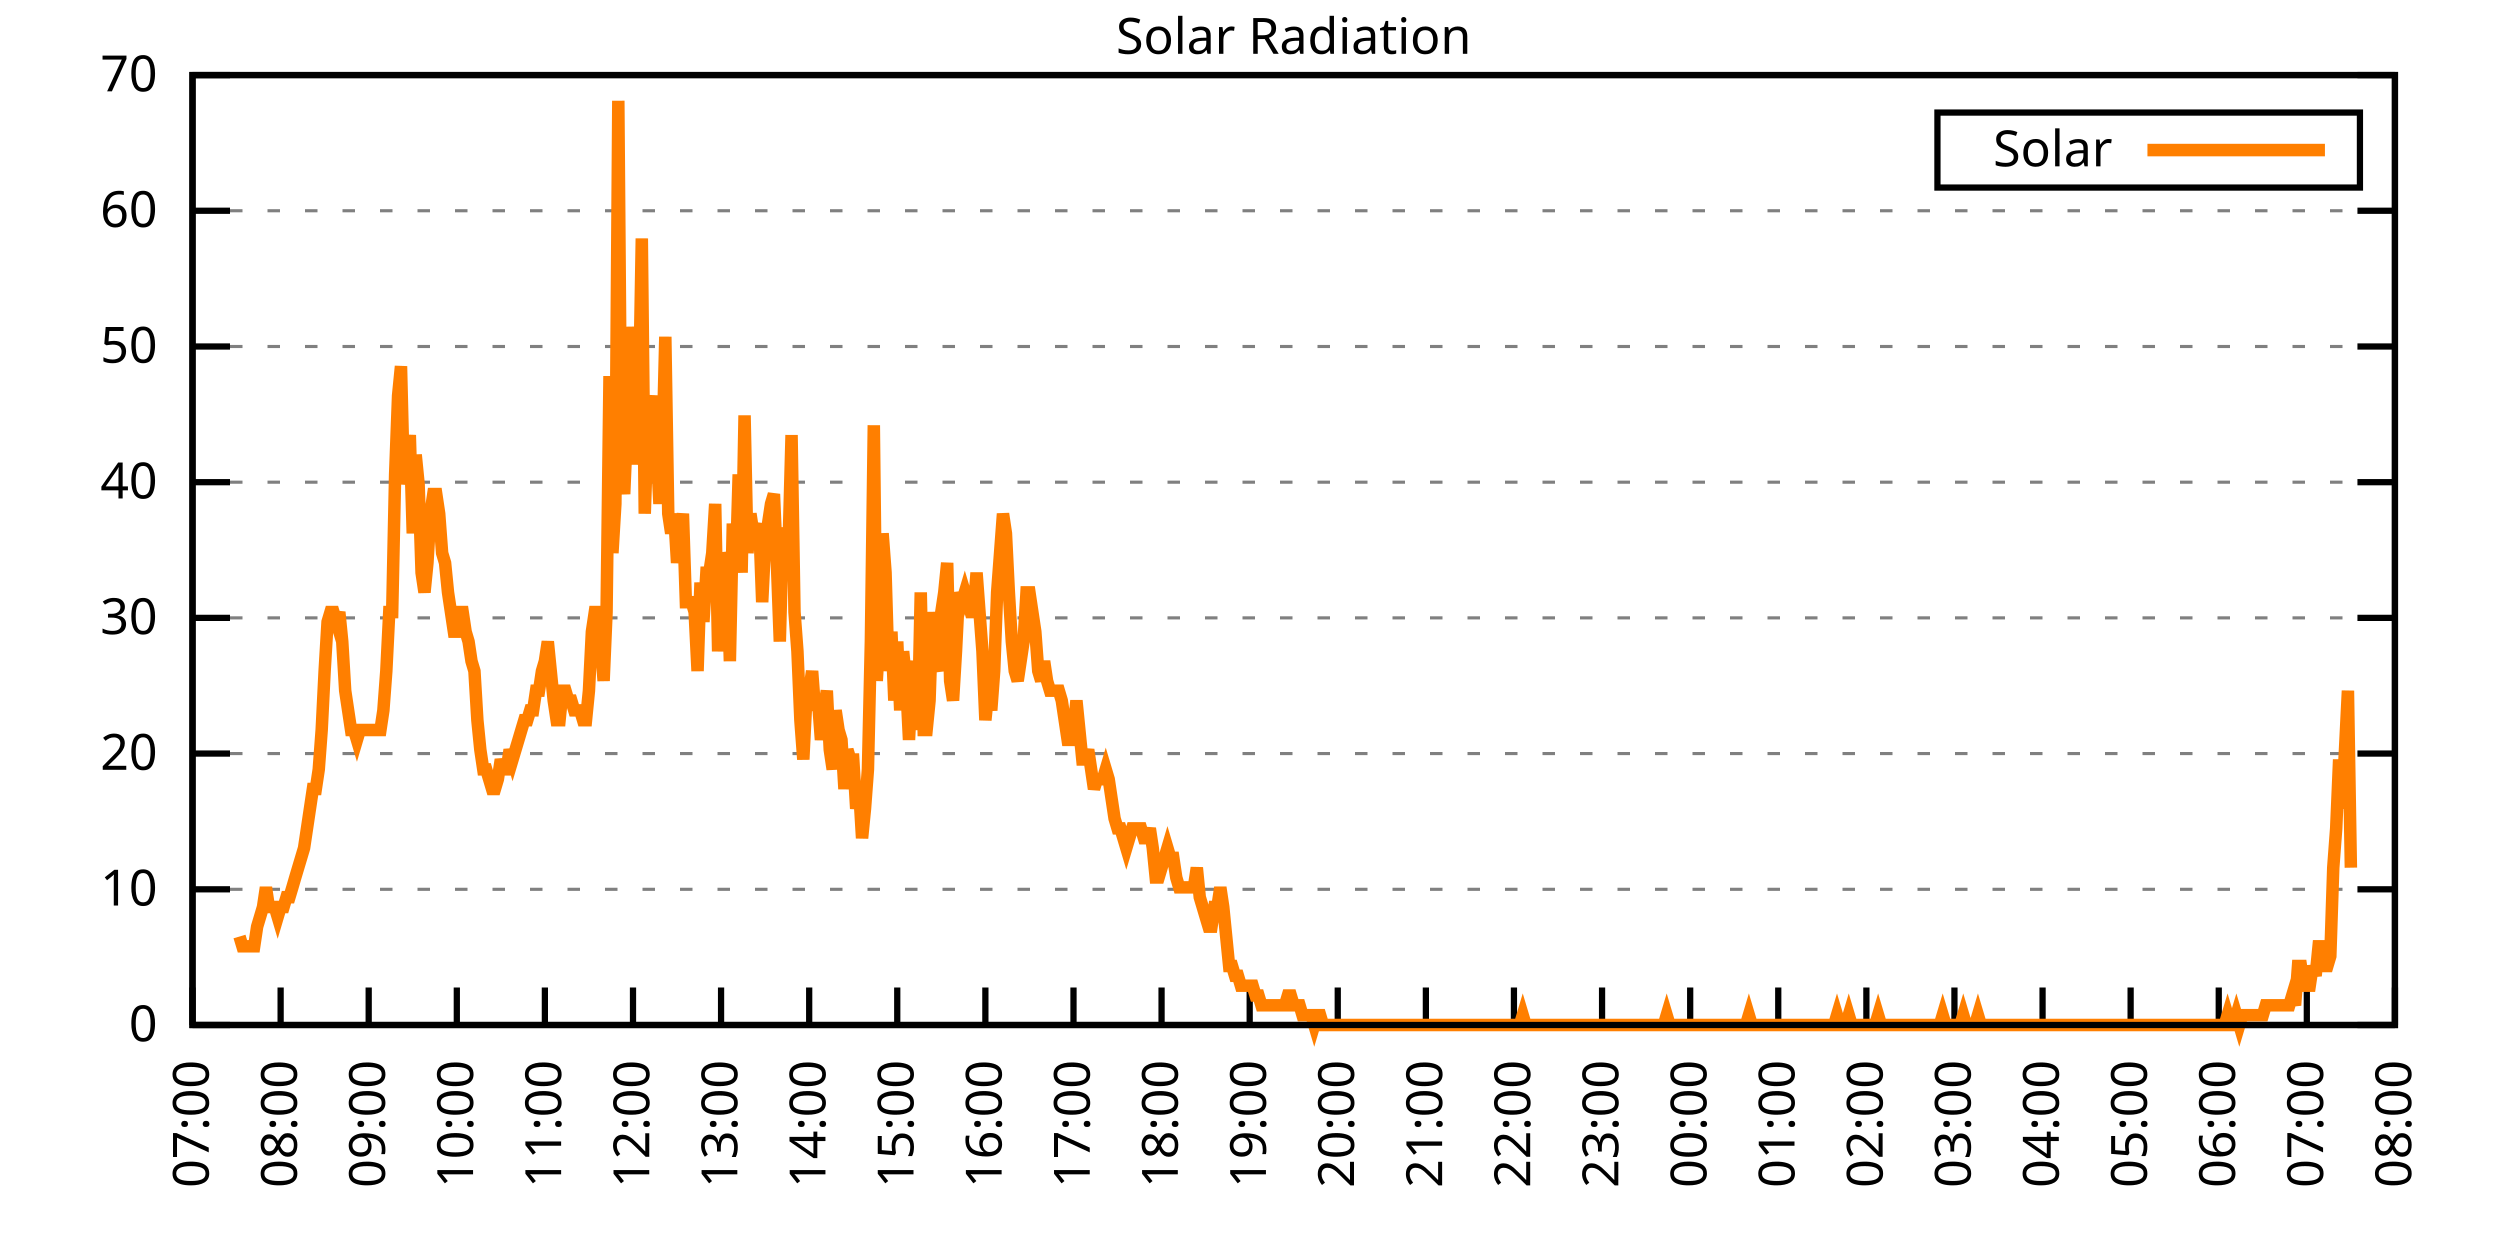
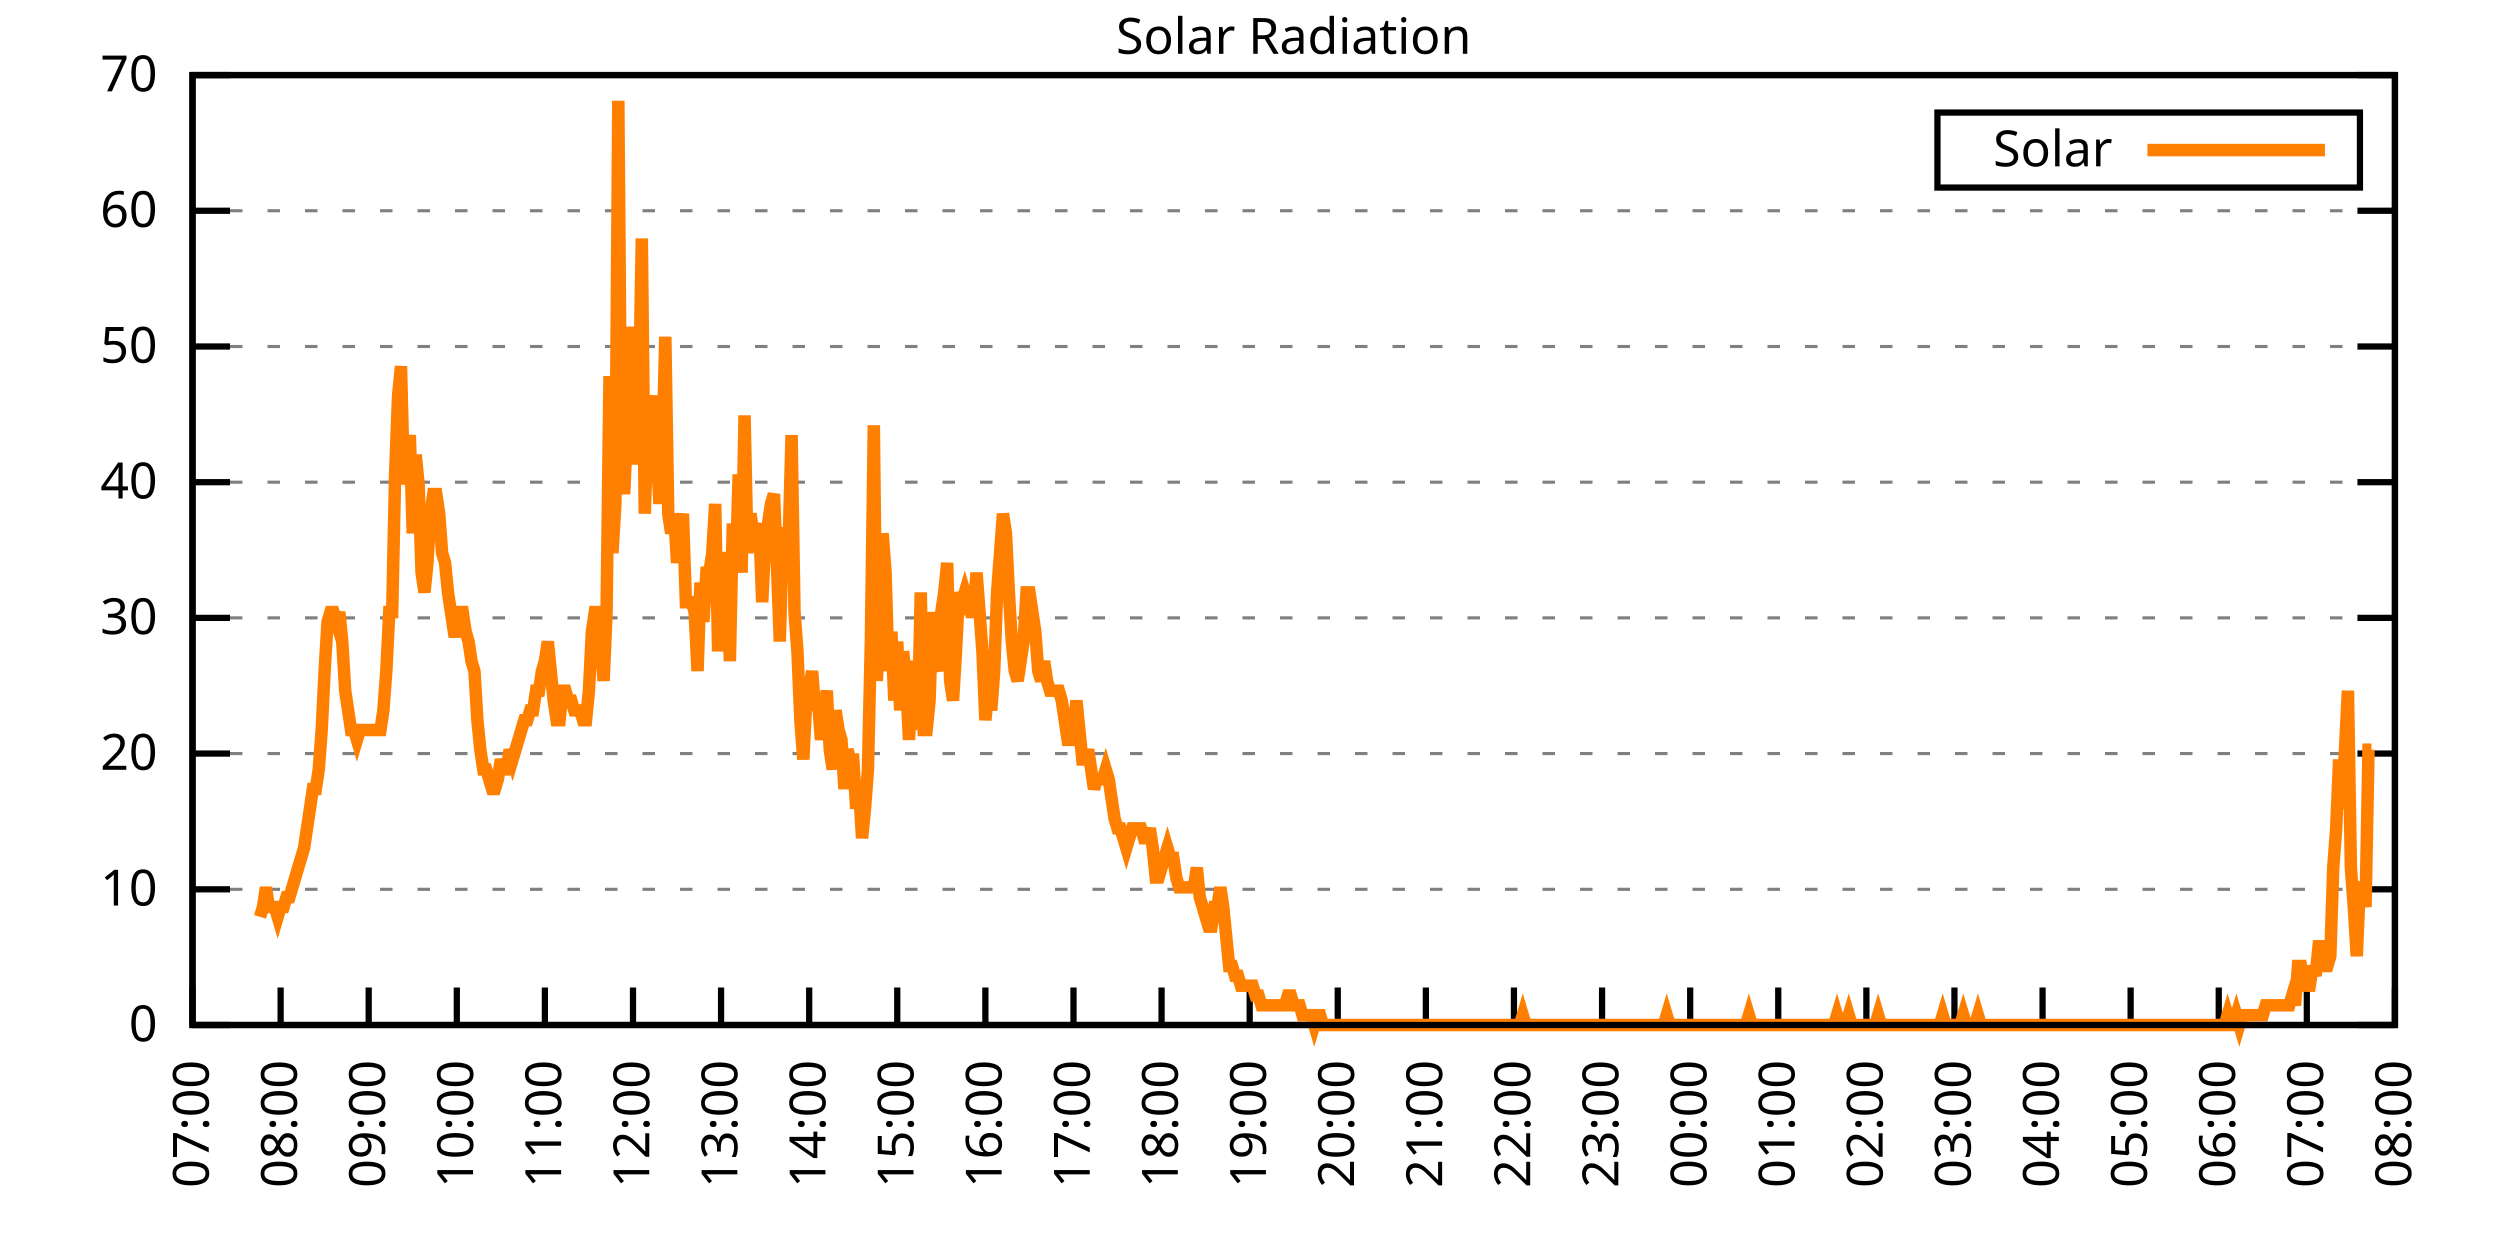
<svg xmlns="http://www.w3.org/2000/svg" xmlns:xlink="http://www.w3.org/1999/xlink" width="400" height="200" viewBox="0 0 400 200">
  <g id="gnuplot_canvas">
    <rect x="0" y="0" width="400" height="200" fill="none" />
    <defs>
      <circle id="gpDot" r="0.5" stroke-width="0.5" stroke="currentColor" />
      <path id="gpPt0" stroke-width="0.333" stroke="currentColor" d="M-1,0 h2 M0,-1 v2" />
      <path id="gpPt1" stroke-width="0.333" stroke="currentColor" d="M-1,-1 L1,1 M1,-1 L-1,1" />
      <path id="gpPt2" stroke-width="0.333" stroke="currentColor" d="M-1,0 L1,0 M0,-1 L0,1 M-1,-1 L1,1 M-1,1 L1,-1" />
      <rect id="gpPt3" stroke-width="0.333" stroke="currentColor" x="-1" y="-1" width="2" height="2" />
      <rect id="gpPt4" stroke-width="0.333" stroke="currentColor" fill="currentColor" x="-1" y="-1" width="2" height="2" />
      <circle id="gpPt5" stroke-width="0.333" stroke="currentColor" cx="0" cy="0" r="1" />
      <use xlink:href="#gpPt5" id="gpPt6" fill="currentColor" stroke="none" />
      <path id="gpPt7" stroke-width="0.333" stroke="currentColor" d="M0,-1.33 L-1.33,0.67 L1.33,0.67 z" />
      <use xlink:href="#gpPt7" id="gpPt8" fill="currentColor" stroke="none" />
      <use xlink:href="#gpPt7" id="gpPt9" stroke="currentColor" transform="rotate(180)" />
      <use xlink:href="#gpPt9" id="gpPt10" fill="currentColor" stroke="none" />
      <use xlink:href="#gpPt3" id="gpPt11" stroke="currentColor" transform="rotate(45)" />
      <use xlink:href="#gpPt11" id="gpPt12" fill="currentColor" stroke="none" />
      <path id="gpPt13" stroke-width="0.333" stroke="currentColor" d="M0,1.330 L1.265,0.411 L0.782,-1.067 L-0.782,-1.076 L-1.265,0.411 z" />
      <use xlink:href="#gpPt13" id="gpPt14" fill="currentColor" stroke="none" />
      <filter id="textbox" filterUnits="objectBoundingBox" x="0" y="0" height="1" width="1">
        <feFlood flood-color="white" flood-opacity="1" result="bgnd" />
        <feComposite in="SourceGraphic" in2="bgnd" operator="atop" />
      </filter>
      <filter id="greybox" filterUnits="objectBoundingBox" x="0" y="0" height="1" width="1">
        <feFlood flood-color="lightgrey" flood-opacity="1" result="grey" />
        <feComposite in="SourceGraphic" in2="grey" operator="atop" />
      </filter>
    </defs>
    <g fill="none" color="white" stroke="currentColor" stroke-width="1.00" stroke-linecap="butt" stroke-linejoin="miter">
</g>
    <g fill="none" color="black" stroke="currentColor" stroke-width="1.00" stroke-linecap="butt" stroke-linejoin="miter">
      <g stroke="none" shape-rendering="crispEdges">
        <polygon fill="rgb(255, 255, 255)" points="30.80,164.00 383.18,164.00 383.18,12.02 30.80,12.02 " />
      </g>
    </g>
    <g fill="none" color="black" stroke="currentColor" stroke-width="1.00" stroke-linecap="butt" stroke-linejoin="miter">
</g>
    <g fill="none" color="black" stroke="black" stroke-width="0.50" stroke-linecap="butt" stroke-linejoin="miter">
</g>
    <g fill="none" color="gray" stroke="currentColor" stroke-width="0.50" stroke-linecap="butt" stroke-linejoin="miter">
      <path stroke="gray" stroke-dasharray="2,4" class="gridline" d="M30.80,164.00 L383.19,164.00  " />
    </g>
    <g fill="none" color="gray" stroke="gray" stroke-width="1.00" stroke-linecap="butt" stroke-linejoin="miter">
</g>
    <g fill="none" color="black" stroke="currentColor" stroke-width="1.00" stroke-linecap="butt" stroke-linejoin="miter">
      <path stroke="black" d="M30.80,164.00 L36.80,164.00 M383.19,164.00 L377.19,164.00  " />
      <g transform="translate(25.20,166.60)" stroke="none" fill="black" font-family="Sans" font-size="8.00" text-anchor="end">
        <text>
          <tspan font-family="Sans"> 0</tspan>
        </text>
      </g>
    </g>
    <g fill="none" color="black" stroke="currentColor" stroke-width="1.00" stroke-linecap="butt" stroke-linejoin="miter">
</g>
    <g fill="none" color="black" stroke="black" stroke-width="0.50" stroke-linecap="butt" stroke-linejoin="miter">
</g>
    <g fill="none" color="gray" stroke="currentColor" stroke-width="0.50" stroke-linecap="butt" stroke-linejoin="miter">
      <path stroke="gray" stroke-dasharray="2,4" class="gridline" d="M30.80,142.29 L383.19,142.29  " />
    </g>
    <g fill="none" color="gray" stroke="gray" stroke-width="1.00" stroke-linecap="butt" stroke-linejoin="miter">
</g>
    <g fill="none" color="black" stroke="currentColor" stroke-width="1.00" stroke-linecap="butt" stroke-linejoin="miter">
      <path stroke="black" d="M30.80,142.29 L36.80,142.29 M383.19,142.29 L377.19,142.29  " />
      <g transform="translate(25.20,144.89)" stroke="none" fill="black" font-family="Sans" font-size="8.00" text-anchor="end">
        <text>
          <tspan font-family="Sans"> 10</tspan>
        </text>
      </g>
    </g>
    <g fill="none" color="black" stroke="currentColor" stroke-width="1.00" stroke-linecap="butt" stroke-linejoin="miter">
</g>
    <g fill="none" color="black" stroke="black" stroke-width="0.50" stroke-linecap="butt" stroke-linejoin="miter">
</g>
    <g fill="none" color="gray" stroke="currentColor" stroke-width="0.50" stroke-linecap="butt" stroke-linejoin="miter">
      <path stroke="gray" stroke-dasharray="2,4" class="gridline" d="M30.80,120.57 L383.19,120.57  " />
    </g>
    <g fill="none" color="gray" stroke="gray" stroke-width="1.00" stroke-linecap="butt" stroke-linejoin="miter">
</g>
    <g fill="none" color="black" stroke="currentColor" stroke-width="1.00" stroke-linecap="butt" stroke-linejoin="miter">
      <path stroke="black" d="M30.80,120.57 L36.80,120.57 M383.19,120.57 L377.19,120.57  " />
      <g transform="translate(25.20,123.17)" stroke="none" fill="black" font-family="Sans" font-size="8.00" text-anchor="end">
        <text>
          <tspan font-family="Sans"> 20</tspan>
        </text>
      </g>
    </g>
    <g fill="none" color="black" stroke="currentColor" stroke-width="1.00" stroke-linecap="butt" stroke-linejoin="miter">
</g>
    <g fill="none" color="black" stroke="black" stroke-width="0.50" stroke-linecap="butt" stroke-linejoin="miter">
</g>
    <g fill="none" color="gray" stroke="currentColor" stroke-width="0.50" stroke-linecap="butt" stroke-linejoin="miter">
      <path stroke="gray" stroke-dasharray="2,4" class="gridline" d="M30.80,98.86 L383.19,98.86  " />
    </g>
    <g fill="none" color="gray" stroke="gray" stroke-width="1.00" stroke-linecap="butt" stroke-linejoin="miter">
</g>
    <g fill="none" color="black" stroke="currentColor" stroke-width="1.00" stroke-linecap="butt" stroke-linejoin="miter">
      <path stroke="black" d="M30.80,98.86 L36.80,98.86 M383.19,98.86 L377.19,98.86  " />
      <g transform="translate(25.20,101.46)" stroke="none" fill="black" font-family="Sans" font-size="8.00" text-anchor="end">
        <text>
          <tspan font-family="Sans"> 30</tspan>
        </text>
      </g>
    </g>
    <g fill="none" color="black" stroke="currentColor" stroke-width="1.00" stroke-linecap="butt" stroke-linejoin="miter">
</g>
    <g fill="none" color="black" stroke="black" stroke-width="0.50" stroke-linecap="butt" stroke-linejoin="miter">
</g>
    <g fill="none" color="gray" stroke="currentColor" stroke-width="0.50" stroke-linecap="butt" stroke-linejoin="miter">
      <path stroke="gray" stroke-dasharray="2,4" class="gridline" d="M30.80,77.15 L383.19,77.15  " />
    </g>
    <g fill="none" color="gray" stroke="gray" stroke-width="1.00" stroke-linecap="butt" stroke-linejoin="miter">
</g>
    <g fill="none" color="black" stroke="currentColor" stroke-width="1.00" stroke-linecap="butt" stroke-linejoin="miter">
      <path stroke="black" d="M30.80,77.15 L36.80,77.15 M383.19,77.15 L377.19,77.15  " />
      <g transform="translate(25.20,79.75)" stroke="none" fill="black" font-family="Sans" font-size="8.00" text-anchor="end">
        <text>
          <tspan font-family="Sans"> 40</tspan>
        </text>
      </g>
    </g>
    <g fill="none" color="black" stroke="currentColor" stroke-width="1.00" stroke-linecap="butt" stroke-linejoin="miter">
</g>
    <g fill="none" color="black" stroke="black" stroke-width="0.50" stroke-linecap="butt" stroke-linejoin="miter">
</g>
    <g fill="none" color="gray" stroke="currentColor" stroke-width="0.50" stroke-linecap="butt" stroke-linejoin="miter">
      <path stroke="gray" stroke-dasharray="2,4" class="gridline" d="M30.80,55.44 L383.19,55.44  " />
    </g>
    <g fill="none" color="gray" stroke="gray" stroke-width="1.00" stroke-linecap="butt" stroke-linejoin="miter">
</g>
    <g fill="none" color="black" stroke="currentColor" stroke-width="1.00" stroke-linecap="butt" stroke-linejoin="miter">
      <path stroke="black" d="M30.80,55.44 L36.80,55.44 M383.19,55.44 L377.19,55.44  " />
      <g transform="translate(25.20,58.04)" stroke="none" fill="black" font-family="Sans" font-size="8.00" text-anchor="end">
        <text>
          <tspan font-family="Sans"> 50</tspan>
        </text>
      </g>
    </g>
    <g fill="none" color="black" stroke="currentColor" stroke-width="1.00" stroke-linecap="butt" stroke-linejoin="miter">
</g>
    <g fill="none" color="black" stroke="black" stroke-width="0.50" stroke-linecap="butt" stroke-linejoin="miter">
</g>
    <g fill="none" color="gray" stroke="currentColor" stroke-width="0.50" stroke-linecap="butt" stroke-linejoin="miter">
      <path stroke="gray" stroke-dasharray="2,4" class="gridline" d="M30.80,33.72 L383.19,33.72  " />
    </g>
    <g fill="none" color="gray" stroke="gray" stroke-width="1.00" stroke-linecap="butt" stroke-linejoin="miter">
</g>
    <g fill="none" color="black" stroke="currentColor" stroke-width="1.00" stroke-linecap="butt" stroke-linejoin="miter">
      <path stroke="black" d="M30.80,33.72 L36.80,33.72 M383.19,33.72 L377.19,33.72  " />
      <g transform="translate(25.20,36.32)" stroke="none" fill="black" font-family="Sans" font-size="8.00" text-anchor="end">
        <text>
          <tspan font-family="Sans"> 60</tspan>
        </text>
      </g>
    </g>
    <g fill="none" color="black" stroke="currentColor" stroke-width="1.00" stroke-linecap="butt" stroke-linejoin="miter">
</g>
    <g fill="none" color="black" stroke="black" stroke-width="0.50" stroke-linecap="butt" stroke-linejoin="miter">
</g>
    <g fill="none" color="gray" stroke="currentColor" stroke-width="0.50" stroke-linecap="butt" stroke-linejoin="miter">
      <path stroke="gray" stroke-dasharray="2,4" class="gridline" d="M30.80,12.01 L383.19,12.01  " />
    </g>
    <g fill="none" color="gray" stroke="gray" stroke-width="1.00" stroke-linecap="butt" stroke-linejoin="miter">
</g>
    <g fill="none" color="black" stroke="currentColor" stroke-width="1.00" stroke-linecap="butt" stroke-linejoin="miter">
      <path stroke="black" d="M30.80,12.01 L36.80,12.01 M383.19,12.01 L377.19,12.01  " />
      <g transform="translate(25.20,14.61)" stroke="none" fill="black" font-family="Sans" font-size="8.00" text-anchor="end">
        <text>
          <tspan font-family="Sans"> 70</tspan>
        </text>
      </g>
    </g>
    <g fill="none" color="black" stroke="currentColor" stroke-width="1.00" stroke-linecap="butt" stroke-linejoin="miter">
      <path stroke="black" d="M30.80,164.00 L30.80,158.00  " />
      <g transform="translate(33.40,169.60) rotate(270.00)" stroke="none" fill="black" font-family="Sans" font-size="8.00" text-anchor="end">
        <text>
          <tspan font-family="Sans">07:00</tspan>
        </text>
      </g>
    </g>
    <g fill="none" color="black" stroke="currentColor" stroke-width="1.00" stroke-linecap="butt" stroke-linejoin="miter">
      <path stroke="black" d="M44.90,164.00 L44.90,158.00  " />
      <g transform="translate(47.50,169.60) rotate(270.00)" stroke="none" fill="black" font-family="Sans" font-size="8.00" text-anchor="end">
        <text>
          <tspan font-family="Sans">08:00</tspan>
        </text>
      </g>
    </g>
    <g fill="none" color="black" stroke="currentColor" stroke-width="1.00" stroke-linecap="butt" stroke-linejoin="miter">
      <path stroke="black" d="M58.99,164.00 L58.99,158.00  " />
      <g transform="translate(61.59,169.60) rotate(270.00)" stroke="none" fill="black" font-family="Sans" font-size="8.00" text-anchor="end">
        <text>
          <tspan font-family="Sans">09:00</tspan>
        </text>
      </g>
    </g>
    <g fill="none" color="black" stroke="currentColor" stroke-width="1.00" stroke-linecap="butt" stroke-linejoin="miter">
      <path stroke="black" d="M73.09,164.00 L73.09,158.00  " />
      <g transform="translate(75.69,169.60) rotate(270.00)" stroke="none" fill="black" font-family="Sans" font-size="8.00" text-anchor="end">
        <text>
          <tspan font-family="Sans">10:00</tspan>
        </text>
      </g>
    </g>
    <g fill="none" color="black" stroke="currentColor" stroke-width="1.00" stroke-linecap="butt" stroke-linejoin="miter">
      <path stroke="black" d="M87.18,164.00 L87.18,158.00  " />
      <g transform="translate(89.78,169.60) rotate(270.00)" stroke="none" fill="black" font-family="Sans" font-size="8.00" text-anchor="end">
        <text>
          <tspan font-family="Sans">11:00</tspan>
        </text>
      </g>
    </g>
    <g fill="none" color="black" stroke="currentColor" stroke-width="1.00" stroke-linecap="butt" stroke-linejoin="miter">
      <path stroke="black" d="M101.28,164.00 L101.28,158.00  " />
      <g transform="translate(103.88,169.60) rotate(270.00)" stroke="none" fill="black" font-family="Sans" font-size="8.00" text-anchor="end">
        <text>
          <tspan font-family="Sans">12:00</tspan>
        </text>
      </g>
    </g>
    <g fill="none" color="black" stroke="currentColor" stroke-width="1.00" stroke-linecap="butt" stroke-linejoin="miter">
      <path stroke="black" d="M115.37,164.00 L115.37,158.00  " />
      <g transform="translate(117.97,169.60) rotate(270.00)" stroke="none" fill="black" font-family="Sans" font-size="8.00" text-anchor="end">
        <text>
          <tspan font-family="Sans">13:00</tspan>
        </text>
      </g>
    </g>
    <g fill="none" color="black" stroke="currentColor" stroke-width="1.00" stroke-linecap="butt" stroke-linejoin="miter">
      <path stroke="black" d="M129.47,164.00 L129.47,158.00  " />
      <g transform="translate(132.07,169.60) rotate(270.00)" stroke="none" fill="black" font-family="Sans" font-size="8.00" text-anchor="end">
        <text>
          <tspan font-family="Sans">14:00</tspan>
        </text>
      </g>
    </g>
    <g fill="none" color="black" stroke="currentColor" stroke-width="1.00" stroke-linecap="butt" stroke-linejoin="miter">
      <path stroke="black" d="M143.56,164.00 L143.56,158.00  " />
      <g transform="translate(146.16,169.60) rotate(270.00)" stroke="none" fill="black" font-family="Sans" font-size="8.00" text-anchor="end">
        <text>
          <tspan font-family="Sans">15:00</tspan>
        </text>
      </g>
    </g>
    <g fill="none" color="black" stroke="currentColor" stroke-width="1.00" stroke-linecap="butt" stroke-linejoin="miter">
      <path stroke="black" d="M157.66,164.00 L157.66,158.00  " />
      <g transform="translate(160.26,169.60) rotate(270.00)" stroke="none" fill="black" font-family="Sans" font-size="8.00" text-anchor="end">
        <text>
          <tspan font-family="Sans">16:00</tspan>
        </text>
      </g>
    </g>
    <g fill="none" color="black" stroke="currentColor" stroke-width="1.00" stroke-linecap="butt" stroke-linejoin="miter">
      <path stroke="black" d="M171.76,164.00 L171.76,158.00  " />
      <g transform="translate(174.36,169.60) rotate(270.00)" stroke="none" fill="black" font-family="Sans" font-size="8.00" text-anchor="end">
        <text>
          <tspan font-family="Sans">17:00</tspan>
        </text>
      </g>
    </g>
    <g fill="none" color="black" stroke="currentColor" stroke-width="1.00" stroke-linecap="butt" stroke-linejoin="miter">
      <path stroke="black" d="M185.85,164.00 L185.85,158.00  " />
      <g transform="translate(188.45,169.60) rotate(270.00)" stroke="none" fill="black" font-family="Sans" font-size="8.00" text-anchor="end">
        <text>
          <tspan font-family="Sans">18:00</tspan>
        </text>
      </g>
    </g>
    <g fill="none" color="black" stroke="currentColor" stroke-width="1.00" stroke-linecap="butt" stroke-linejoin="miter">
      <path stroke="black" d="M199.95,164.00 L199.95,158.00  " />
      <g transform="translate(202.55,169.60) rotate(270.00)" stroke="none" fill="black" font-family="Sans" font-size="8.00" text-anchor="end">
        <text>
          <tspan font-family="Sans">19:00</tspan>
        </text>
      </g>
    </g>
    <g fill="none" color="black" stroke="currentColor" stroke-width="1.00" stroke-linecap="butt" stroke-linejoin="miter">
      <path stroke="black" d="M214.04,164.00 L214.04,158.00  " />
      <g transform="translate(216.64,169.60) rotate(270.00)" stroke="none" fill="black" font-family="Sans" font-size="8.00" text-anchor="end">
        <text>
          <tspan font-family="Sans">20:00</tspan>
        </text>
      </g>
    </g>
    <g fill="none" color="black" stroke="currentColor" stroke-width="1.00" stroke-linecap="butt" stroke-linejoin="miter">
      <path stroke="black" d="M228.14,164.00 L228.14,158.00  " />
      <g transform="translate(230.74,169.60) rotate(270.00)" stroke="none" fill="black" font-family="Sans" font-size="8.00" text-anchor="end">
        <text>
          <tspan font-family="Sans">21:00</tspan>
        </text>
      </g>
    </g>
    <g fill="none" color="black" stroke="currentColor" stroke-width="1.00" stroke-linecap="butt" stroke-linejoin="miter">
      <path stroke="black" d="M242.23,164.00 L242.23,158.00  " />
      <g transform="translate(244.83,169.60) rotate(270.00)" stroke="none" fill="black" font-family="Sans" font-size="8.00" text-anchor="end">
        <text>
          <tspan font-family="Sans">22:00</tspan>
        </text>
      </g>
    </g>
    <g fill="none" color="black" stroke="currentColor" stroke-width="1.00" stroke-linecap="butt" stroke-linejoin="miter">
      <path stroke="black" d="M256.33,164.00 L256.33,158.00  " />
      <g transform="translate(258.93,169.60) rotate(270.00)" stroke="none" fill="black" font-family="Sans" font-size="8.00" text-anchor="end">
        <text>
          <tspan font-family="Sans">23:00</tspan>
        </text>
      </g>
    </g>
    <g fill="none" color="black" stroke="currentColor" stroke-width="1.00" stroke-linecap="butt" stroke-linejoin="miter">
      <path stroke="black" d="M270.43,164.00 L270.43,158.00  " />
      <g transform="translate(273.03,169.60) rotate(270.00)" stroke="none" fill="black" font-family="Sans" font-size="8.00" text-anchor="end">
        <text>
          <tspan font-family="Sans">00:00</tspan>
        </text>
      </g>
    </g>
    <g fill="none" color="black" stroke="currentColor" stroke-width="1.00" stroke-linecap="butt" stroke-linejoin="miter">
      <path stroke="black" d="M284.52,164.00 L284.52,158.00  " />
      <g transform="translate(287.12,169.60) rotate(270.00)" stroke="none" fill="black" font-family="Sans" font-size="8.00" text-anchor="end">
        <text>
          <tspan font-family="Sans">01:00</tspan>
        </text>
      </g>
    </g>
    <g fill="none" color="black" stroke="currentColor" stroke-width="1.00" stroke-linecap="butt" stroke-linejoin="miter">
      <path stroke="black" d="M298.62,164.00 L298.62,158.00  " />
      <g transform="translate(301.22,169.60) rotate(270.00)" stroke="none" fill="black" font-family="Sans" font-size="8.00" text-anchor="end">
        <text>
          <tspan font-family="Sans">02:00</tspan>
        </text>
      </g>
    </g>
    <g fill="none" color="black" stroke="currentColor" stroke-width="1.00" stroke-linecap="butt" stroke-linejoin="miter">
      <path stroke="black" d="M312.71,164.00 L312.71,158.00  " />
      <g transform="translate(315.31,169.60) rotate(270.00)" stroke="none" fill="black" font-family="Sans" font-size="8.00" text-anchor="end">
        <text>
          <tspan font-family="Sans">03:00</tspan>
        </text>
      </g>
    </g>
    <g fill="none" color="black" stroke="currentColor" stroke-width="1.00" stroke-linecap="butt" stroke-linejoin="miter">
      <path stroke="black" d="M326.81,164.00 L326.81,158.00  " />
      <g transform="translate(329.41,169.60) rotate(270.00)" stroke="none" fill="black" font-family="Sans" font-size="8.00" text-anchor="end">
        <text>
          <tspan font-family="Sans">04:00</tspan>
        </text>
      </g>
    </g>
    <g fill="none" color="black" stroke="currentColor" stroke-width="1.00" stroke-linecap="butt" stroke-linejoin="miter">
      <path stroke="black" d="M340.90,164.00 L340.90,158.00  " />
      <g transform="translate(343.50,169.60) rotate(270.00)" stroke="none" fill="black" font-family="Sans" font-size="8.00" text-anchor="end">
        <text>
          <tspan font-family="Sans">05:00</tspan>
        </text>
      </g>
    </g>
    <g fill="none" color="black" stroke="currentColor" stroke-width="1.00" stroke-linecap="butt" stroke-linejoin="miter">
      <path stroke="black" d="M355.00,164.00 L355.00,158.00  " />
      <g transform="translate(357.60,169.60) rotate(270.00)" stroke="none" fill="black" font-family="Sans" font-size="8.00" text-anchor="end">
        <text>
          <tspan font-family="Sans">06:00</tspan>
        </text>
      </g>
    </g>
    <g fill="none" color="black" stroke="currentColor" stroke-width="1.00" stroke-linecap="butt" stroke-linejoin="miter">
      <path stroke="black" d="M369.09,164.00 L369.09,158.00  " />
      <g transform="translate(371.69,169.60) rotate(270.00)" stroke="none" fill="black" font-family="Sans" font-size="8.00" text-anchor="end">
        <text>
          <tspan font-family="Sans">07:00</tspan>
        </text>
      </g>
    </g>
    <g fill="none" color="black" stroke="currentColor" stroke-width="1.00" stroke-linecap="butt" stroke-linejoin="miter">
      <path stroke="black" d="M383.19,164.00 L383.19,158.00  " />
      <g transform="translate(385.79,169.60) rotate(270.00)" stroke="none" fill="black" font-family="Sans" font-size="8.00" text-anchor="end">
        <text>
          <tspan font-family="Sans">08:00</tspan>
        </text>
      </g>
    </g>
    <g fill="none" color="black" stroke="currentColor" stroke-width="1.00" stroke-linecap="butt" stroke-linejoin="miter">
</g>
    <g fill="none" color="black" stroke="currentColor" stroke-width="1.00" stroke-linecap="butt" stroke-linejoin="miter">
      <path stroke="black" d="M30.80,12.01 L30.80,164.00 L383.19,164.00 L383.19,12.01 L30.80,12.01 Z  " />
    </g>
    <g fill="none" color="black" stroke="currentColor" stroke-width="1.00" stroke-linecap="butt" stroke-linejoin="miter">
</g>
    <g fill="none" color="black" stroke="currentColor" stroke-width="1.00" stroke-linecap="butt" stroke-linejoin="miter">
      <path stroke="black" d="M309.99,30.01 L309.99,18.01 L377.59,18.01 L377.59,30.01 L309.99,30.01 Z  " />
    </g>
    <g id="Solar_Radiation_plot_1">
      <g fill="none" color="white" stroke="black" stroke-width="2.00" stroke-linecap="butt" stroke-linejoin="miter">
</g>
      <g fill="none" color="black" stroke="currentColor" stroke-width="2.00" stroke-linecap="butt" stroke-linejoin="miter">
        <g transform="translate(337.99,26.61)" stroke="none" fill="black" font-family="Sans" font-size="8.00" text-anchor="end">
          <text>
            <tspan font-family="Sans">Solar</tspan>
          </text>
        </g>
      </g>
      <g fill="none" color="black" stroke="currentColor" stroke-width="2.00" stroke-linecap="butt" stroke-linejoin="miter">
-         <path stroke="rgb(255, 127,   0)" d="M343.59,24.01 L371.99,24.01 M38.32,149.84 L38.79,151.41 L39.26,151.41 L39.73,151.41 L40.20,151.41 L40.67,151.41   L41.14,148.27 L41.61,146.70 L42.08,145.12 L42.55,141.98 L43.02,145.12 L43.49,145.12 L43.96,145.12 L44.43,146.70   L44.90,145.12 L45.37,145.12 L45.84,143.55 L46.31,143.55 L46.78,141.98 L47.24,140.40 L47.71,138.83 L48.18,137.26   L48.65,135.68 L49.12,132.54 L49.59,129.39 L50.06,126.24 L50.53,126.24 L51.00,123.10 L51.47,116.80 L51.94,107.37   L52.41,99.50 L52.88,97.93 L53.35,97.93 L53.82,99.50 L54.29,97.93 L54.76,102.65 L55.23,110.51 L55.70,113.66   L56.17,116.80 L56.64,116.80 L57.11,118.38 L57.58,116.80 L58.05,116.80 L58.52,116.80 L58.99,116.80 L59.46,116.80   L59.93,116.80 L60.40,116.80 L60.87,116.80 L61.34,113.66 L61.81,107.37 L62.28,97.93 L62.75,97.93 L63.22,75.90   L63.69,63.32 L64.16,58.60 L64.63,77.48 L65.10,74.33 L65.57,69.61 L66.04,85.34 L66.51,72.76 L66.98,77.48   L67.45,91.63 L67.92,94.78 L68.39,90.06 L68.86,82.19 L69.33,79.05 L69.80,79.05 L70.27,82.19 L70.74,88.49   L71.21,90.06 L71.68,94.78 L72.15,97.93 L72.62,101.07 L73.09,101.07 L73.56,97.93 L74.03,97.93 L74.50,101.07   L74.97,102.65 L75.44,105.79 L75.91,107.37 L76.38,115.23 L76.85,119.95 L77.32,123.10 L77.79,123.10 L78.26,124.67   L78.73,126.24 L79.19,126.24 L79.66,124.67 L80.13,121.52 L80.60,123.10 L81.07,123.10 L81.54,119.95 L82.01,121.52   L82.48,119.95 L82.95,118.38 L83.42,116.80 L83.89,115.23 L84.36,115.23 L84.83,113.66 L85.30,113.66 L85.77,110.51   L86.24,110.51 L86.71,107.37 L87.18,105.79 L87.65,102.65 L88.12,107.37 L88.59,112.09 L89.06,115.23 L89.53,115.23   L90.00,110.51 L90.47,110.51 L90.94,112.09 L91.41,112.09 L91.88,113.66 L92.35,113.66 L92.82,113.66 L93.29,115.23   L93.76,115.23 L94.23,110.51 L94.70,101.07 L95.17,97.93 L95.64,97.93 L96.11,102.65 L96.58,108.94 L97.05,97.93   L97.52,60.17 L97.99,88.49 L98.46,80.62 L98.93,16.12 L99.40,74.33 L99.87,79.05 L100.34,68.04 L100.81,52.30   L101.28,60.17 L101.75,74.33 L102.22,64.89 L102.69,38.15 L103.16,82.19 L103.63,68.04 L104.10,66.46 L104.57,63.32   L105.04,71.18 L105.51,80.62 L105.98,72.76 L106.45,53.88 L106.92,82.19 L107.39,85.34 L107.86,82.19 L108.33,90.06   L108.80,85.34 L109.27,82.19 L109.74,96.35 L110.21,96.35 L110.68,96.35 L111.14,97.93 L111.61,107.37 L112.08,93.21   L112.55,99.50 L113.02,91.63 L113.49,91.63 L113.96,88.49 L114.43,80.62 L114.90,104.22 L115.37,93.21 L115.84,88.49   L116.31,90.06 L116.78,105.79 L117.25,83.77 L117.72,91.63 L118.19,75.90 L118.66,91.63 L119.13,66.46 L119.60,88.49   L120.07,82.19 L120.54,85.34 L121.01,85.34 L121.48,83.77 L121.95,96.35 L122.42,86.91 L122.89,83.77 L123.36,80.62   L123.83,79.05 L124.30,90.06 L124.77,102.65 L125.24,85.34 L125.71,85.34 L126.18,86.91 L126.65,69.61 L127.12,97.93   L127.59,104.22 L128.06,115.23 L128.53,121.52 L129.00,112.09 L129.47,110.51 L129.94,107.37 L130.41,113.66 L130.88,112.09   L131.35,118.38 L131.82,113.66 L132.29,110.51 L132.76,119.95 L133.23,123.10 L133.70,113.66 L134.17,116.80 L134.64,118.38   L135.11,126.24 L135.58,119.95 L136.05,121.52 L136.52,121.52 L136.99,129.39 L137.46,126.24 L137.93,134.11 L138.40,129.39   L138.87,123.10 L139.34,102.65 L139.81,68.04 L140.28,108.94 L140.75,101.07 L141.22,85.34 L141.69,91.63 L142.16,107.37   L142.63,101.07 L143.09,112.09 L143.56,102.65 L144.03,113.66 L144.50,104.22 L144.97,108.94 L145.44,118.38 L145.91,108.94   L146.38,105.79 L146.85,116.80 L147.32,94.78 L147.79,116.80 L148.26,116.80 L148.73,112.09 L149.20,97.93 L149.67,105.79   L150.14,107.37 L150.61,97.93 L151.08,94.78 L151.55,90.06 L152.02,108.94 L152.49,112.09 L152.96,104.22 L153.43,94.78   L153.90,96.35 L154.37,94.78 L154.84,96.35 L155.31,97.93 L155.78,97.93 L156.25,91.63 L156.72,97.93 L157.19,104.22   L157.66,115.23 L158.13,110.51 L158.60,113.66 L159.07,107.37 L159.54,94.78 L160.01,88.49 L160.48,82.19 L160.95,85.34   L161.42,94.78 L161.89,102.65 L162.36,107.37 L162.83,108.94 L163.30,105.79 L163.77,102.65 L164.24,94.78 L164.71,94.78   L165.18,97.93 L165.65,101.07 L166.12,107.37 L166.59,108.94 L167.06,105.79 L167.53,108.94 L168.00,110.51 L168.47,110.51   L168.94,110.51 L169.41,110.51 L169.88,112.09 L170.35,115.23 L170.82,118.38 L171.29,118.38 L171.76,116.80 L172.23,112.09   L172.70,116.80 L173.17,121.52 L173.64,121.52 L174.11,119.95 L174.58,123.10 L175.04,126.24 L175.51,124.67 L175.98,124.67   L176.45,124.67 L176.92,123.10 L177.39,124.67 L177.86,127.82 L178.33,130.96 L178.80,132.54 L179.27,132.54 L179.74,134.11   L180.21,135.68 L180.68,134.11 L181.15,132.54 L181.62,132.54 L182.09,132.54 L182.56,132.54 L183.03,134.11 L183.50,134.11   L183.97,132.54 L184.44,135.68 L184.91,140.40 L185.38,140.40 L185.85,138.83 L186.32,137.26 L186.79,135.68 L187.26,137.26   L187.73,137.26 L188.20,140.40 L188.67,141.98 L189.14,141.98 L189.61,141.98 L190.08,141.98 L190.55,141.98 L191.02,141.98   L191.49,138.83 L191.96,143.55 L192.43,145.12 L192.90,146.70 L193.37,148.27 L193.84,148.27 L194.31,145.12 L194.78,145.12   L195.25,141.98 L195.72,145.12 L196.19,149.84 L196.66,154.56 L197.13,154.56 L197.60,156.13 L198.07,156.13 L198.54,157.71   L199.01,157.71 L199.48,157.71 L199.95,157.71 L200.42,157.71 L200.89,159.28 L201.36,159.28 L201.83,160.85 L202.30,160.85   L202.77,160.85 L203.24,160.85 L203.71,160.85 L204.18,160.85 L204.65,160.85 L205.12,160.85 L205.59,160.85 L206.06,159.28   L206.53,159.28 L207.00,160.85 L207.46,160.85 L207.93,160.85 L208.40,162.43 L208.87,162.43 L209.34,162.43 L209.81,162.43   L210.28,164.00 L210.75,162.43 L211.22,162.43 L211.69,164.00 L212.16,164.00 L212.63,164.00 L213.10,164.00 L213.57,164.00   L214.04,164.00 L214.51,164.00 L214.98,164.00 L215.45,164.00 L215.92,164.00 L216.39,164.00 L216.86,164.00 L217.33,164.00   L217.80,164.00 L218.27,164.00 L218.74,164.00 L219.21,164.00 L219.68,164.00 L220.15,164.00 L220.62,164.00 L221.09,164.00   L221.56,164.00 L222.03,164.00 L222.50,164.00 L222.97,164.00 L223.44,164.00 L223.91,164.00 L224.38,164.00 L224.85,164.00   L225.32,164.00 L225.79,164.00 L226.26,164.00 L226.73,164.00 L227.20,164.00 L227.67,164.00 L228.14,164.00 L228.61,164.00   L229.08,164.00 L229.55,164.00 L230.02,164.00 L230.49,164.00 L230.96,164.00 L231.43,164.00 L231.90,164.00 L232.37,164.00   L232.84,164.00 L233.31,164.00 L233.78,164.00 L234.25,164.00 L234.72,164.00 L235.19,164.00 L235.66,164.00 L236.13,164.00   L236.60,164.00 L237.07,164.00 L237.54,164.00 L238.01,164.00 L238.48,164.00 L238.95,164.00 L239.41,164.00 L239.88,164.00   L240.35,164.00 L240.82,164.00 L241.29,164.00 L241.76,164.00 L242.23,164.00 L242.70,164.00 L243.17,164.00 L243.64,162.43   L244.11,164.00 L244.58,164.00 L245.05,164.00 L245.52,164.00 L245.99,164.00 L246.46,164.00 L246.93,164.00 L247.40,164.00   L247.87,164.00 L248.34,164.00 L248.81,164.00 L249.28,164.00 L249.75,164.00 L250.22,164.00 L250.69,164.00 L251.16,164.00   L251.63,164.00 L252.10,164.00 L252.57,164.00 L253.04,164.00 L253.51,164.00 L253.98,164.00 L254.45,164.00 L254.92,164.00   L255.39,164.00 L255.86,164.00 L256.33,164.00 L256.80,164.00 L257.27,164.00 L257.74,164.00 L258.21,164.00 L258.68,164.00   L259.15,164.00 L259.62,164.00 L260.09,164.00 L260.56,164.00 L261.03,164.00 L261.50,164.00 L261.97,164.00 L262.44,164.00   L262.91,164.00 L263.38,164.00 L263.85,164.00 L264.32,164.00 L264.79,164.00 L265.26,164.00 L265.73,164.00 L266.20,164.00   L266.67,162.43 L267.14,164.00 L267.61,164.00 L268.08,164.00 L268.55,164.00 L269.02,164.00 L269.49,164.00 L269.96,164.00   L270.43,164.00 L270.90,164.00 L271.36,164.00 L271.83,164.00 L272.30,164.00 L272.77,164.00 L273.24,164.00 L273.71,164.00   L274.18,164.00 L274.65,164.00 L275.12,164.00 L275.59,164.00 L276.06,164.00 L276.53,164.00 L277.00,164.00 L277.47,164.00   L277.94,164.00 L278.41,164.00 L278.88,164.00 L279.35,164.00 L279.82,162.43 L280.29,164.00 L280.76,164.00 L281.23,164.00   L281.70,164.00 L282.17,164.00 L282.64,164.00 L283.11,164.00 L283.58,164.00 L284.05,164.00 L284.52,164.00 L284.99,164.00   L285.46,164.00 L285.93,164.00 L286.40,164.00 L286.87,164.00 L287.34,164.00 L287.81,164.00 L288.28,164.00 L288.75,164.00   L289.22,164.00 L289.69,164.00 L290.16,164.00 L290.63,164.00 L291.10,164.00 L291.57,164.00 L292.04,164.00 L292.51,164.00   L292.98,164.00 L293.45,164.00 L293.92,162.43 L294.39,164.00 L294.86,164.00 L295.33,164.00 L295.80,162.43 L296.27,164.00   L296.74,164.00 L297.21,164.00 L297.68,164.00 L298.15,164.00 L298.62,164.00 L299.09,164.00 L299.56,164.00 L300.03,164.00   L300.50,162.43 L300.97,164.00 L301.44,164.00 L301.91,164.00 L302.38,164.00 L302.85,164.00 L303.31,164.00 L303.78,164.00   L304.25,164.00 L304.72,164.00 L305.19,164.00 L305.66,164.00 L306.13,164.00 L306.60,164.00 L307.07,164.00 L307.54,164.00   L308.01,164.00 L308.48,164.00 L308.95,164.00 L309.42,164.00 L309.89,164.00 L310.36,164.00 L310.83,162.43 L311.30,164.00   L311.77,164.00 L312.24,164.00 L312.71,164.00 L313.18,164.00 L313.65,164.00 L314.12,162.43 L314.59,164.00 L315.06,164.00   L315.53,164.00 L316.00,164.00 L316.47,162.43 L316.94,164.00 L317.41,164.00 L317.88,164.00 L318.35,164.00 L318.82,164.00   L319.29,164.00 L319.76,164.00 L320.23,164.00 L320.70,164.00 L321.17,164.00 L321.64,164.00 L322.11,164.00 L322.58,164.00   L323.05,164.00 L323.52,164.00 L323.99,164.00 L324.46,164.00 L324.93,164.00 L325.40,164.00 L325.87,164.00 L326.34,164.00   L326.81,164.00 L327.28,164.00 L327.75,164.00 L328.22,164.00 L328.69,164.00 L329.16,164.00 L329.63,164.00 L330.10,164.00   L330.57,164.00 L331.04,164.00 L331.51,164.00 L331.98,164.00 L332.45,164.00 L332.92,164.00 L333.39,164.00 L333.86,164.00   L334.33,164.00 L334.80,164.00 L335.26,164.00 L335.73,164.00 L336.20,164.00 L336.67,164.00 L337.14,164.00 L337.61,164.00   L338.08,164.00 L338.55,164.00 L339.02,164.00 L339.49,164.00 L339.96,164.00 L340.43,164.00 L340.90,164.00 L341.37,164.00   L341.84,164.00 L342.31,164.00 L342.78,164.00 L343.25,164.00 L343.72,164.00 L344.19,164.00 L344.66,164.00 L345.13,164.00   L345.60,164.00 L346.07,164.00 L346.54,164.00 L347.01,164.00 L347.48,164.00 L347.95,164.00 L348.42,164.00 L348.89,164.00   L349.36,164.00 L349.83,164.00 L350.30,164.00 L350.77,164.00 L351.24,164.00 L351.71,164.00 L352.18,164.00 L352.65,164.00   L353.12,164.00 L353.59,164.00 L354.06,164.00 L354.53,164.00 L355.00,164.00 L355.47,164.00 L355.94,164.00 L356.41,162.43   L356.88,164.00 L357.35,164.00 L357.82,162.43 L358.29,164.00 L358.76,162.43 L359.23,162.43 L359.70,162.43 L360.17,162.43   L360.64,162.43 L361.11,162.43 L361.58,162.43 L362.05,162.43 L362.52,160.85 L362.99,160.85 L363.46,160.85 L363.93,160.85   L364.40,160.85 L364.87,160.85 L365.34,160.85 L365.81,160.85 L366.28,160.85 L366.75,159.28 L367.21,160.85 L367.68,154.56   L368.15,154.56 L368.62,157.71 L369.09,157.71 L369.56,157.71 L370.03,154.56 L370.50,156.13 L370.97,151.41 L371.44,151.41   L371.91,154.56 L372.38,154.56 L372.85,152.99 L373.32,138.83 L373.79,132.54 L374.26,121.52 L374.73,129.39 L375.20,119.95   L375.67,110.51 L376.14,138.83  " />
+         <path stroke="rgb(255, 127,   0)" d="M343.59,24.01 L371.99,24.01 M41.61,146.70 L42.08,145.12 L42.55,141.98 L43.02,145.12 L43.49,145.12 L43.96,145.12   L44.43,146.70 L44.90,145.12 L45.37,145.12 L45.84,143.55 L46.31,143.55 L46.78,141.98 L47.24,140.40 L47.71,138.83   L48.18,137.26 L48.65,135.68 L49.12,132.54 L49.59,129.39 L50.06,126.24 L50.53,126.24 L51.00,123.10 L51.47,116.80   L51.94,107.37 L52.41,99.50 L52.88,97.93 L53.35,97.93 L53.82,99.50 L54.29,97.93 L54.76,102.65 L55.23,110.51   L55.70,113.66 L56.17,116.80 L56.64,116.80 L57.11,118.38 L57.58,116.80 L58.05,116.80 L58.52,116.80 L58.99,116.80   L59.46,116.80 L59.93,116.80 L60.40,116.80 L60.87,116.80 L61.34,113.66 L61.81,107.37 L62.28,97.93 L62.75,97.93   L63.22,75.90 L63.69,63.32 L64.16,58.60 L64.63,77.48 L65.10,74.33 L65.57,69.61 L66.04,85.34 L66.51,72.76   L66.98,77.48 L67.45,91.63 L67.92,94.78 L68.39,90.06 L68.86,82.19 L69.33,79.05 L69.80,79.05 L70.27,82.19   L70.74,88.49 L71.21,90.06 L71.68,94.78 L72.15,97.93 L72.62,101.07 L73.09,101.07 L73.56,97.93 L74.03,97.93   L74.50,101.07 L74.97,102.65 L75.44,105.79 L75.91,107.37 L76.38,115.23 L76.85,119.95 L77.32,123.10 L77.79,123.10   L78.26,124.67 L78.73,126.24 L79.19,126.24 L79.66,124.67 L80.13,121.52 L80.60,123.10 L81.07,123.10 L81.54,119.95   L82.01,121.52 L82.48,119.95 L82.95,118.38 L83.42,116.80 L83.89,115.23 L84.36,115.23 L84.83,113.66 L85.30,113.66   L85.77,110.51 L86.24,110.51 L86.71,107.37 L87.18,105.79 L87.65,102.65 L88.12,107.37 L88.59,112.09 L89.06,115.23   L89.53,115.23 L90.00,110.51 L90.47,110.51 L90.94,112.09 L91.41,112.09 L91.88,113.66 L92.35,113.66 L92.82,113.66   L93.29,115.23 L93.76,115.23 L94.23,110.51 L94.70,101.07 L95.17,97.93 L95.64,97.93 L96.11,102.65 L96.58,108.94   L97.05,97.93 L97.52,60.17 L97.99,88.49 L98.46,80.62 L98.93,16.12 L99.40,74.33 L99.87,79.05 L100.34,68.04   L100.81,52.30 L101.28,60.17 L101.75,74.33 L102.22,64.89 L102.69,38.15 L103.16,82.19 L103.63,68.04 L104.10,66.46   L104.57,63.32 L105.04,71.18 L105.51,80.62 L105.98,72.76 L106.45,53.88 L106.92,82.19 L107.39,85.34 L107.86,82.19   L108.33,90.06 L108.80,85.34 L109.27,82.19 L109.74,96.35 L110.21,96.35 L110.68,96.35 L111.14,97.93 L111.61,107.37   L112.08,93.21 L112.55,99.50 L113.02,91.63 L113.49,91.63 L113.96,88.49 L114.43,80.62 L114.90,104.22 L115.37,93.21   L115.84,88.49 L116.31,90.06 L116.78,105.79 L117.25,83.77 L117.72,91.63 L118.19,75.90 L118.66,91.63 L119.13,66.46   L119.60,88.49 L120.07,82.19 L120.54,85.34 L121.01,85.34 L121.48,83.77 L121.95,96.35 L122.42,86.91 L122.89,83.77   L123.36,80.62 L123.83,79.05 L124.30,90.06 L124.77,102.65 L125.24,85.34 L125.71,85.34 L126.18,86.91 L126.65,69.61   L127.12,97.93 L127.59,104.22 L128.06,115.23 L128.53,121.52 L129.00,112.09 L129.47,110.51 L129.94,107.37 L130.41,113.66   L130.88,112.09 L131.35,118.38 L131.82,113.66 L132.29,110.51 L132.76,119.95 L133.23,123.10 L133.70,113.66 L134.17,116.80   L134.64,118.38 L135.11,126.24 L135.58,119.95 L136.05,121.52 L136.52,121.52 L136.99,129.39 L137.46,126.24 L137.93,134.11   L138.40,129.39 L138.87,123.10 L139.34,102.65 L139.81,68.04 L140.28,108.94 L140.75,101.07 L141.22,85.34 L141.69,91.63   L142.16,107.37 L142.63,101.07 L143.09,112.09 L143.56,102.65 L144.03,113.66 L144.50,104.22 L144.97,108.94 L145.44,118.38   L145.91,108.94 L146.38,105.79 L146.85,116.80 L147.32,94.78 L147.79,116.80 L148.26,116.80 L148.73,112.09 L149.20,97.93   L149.67,105.79 L150.14,107.37 L150.61,97.93 L151.08,94.78 L151.55,90.06 L152.02,108.94 L152.49,112.09 L152.96,104.22   L153.43,94.78 L153.90,96.35 L154.37,94.78 L154.84,96.35 L155.31,97.93 L155.78,97.93 L156.25,91.63 L156.72,97.93   L157.19,104.22 L157.66,115.23 L158.13,110.51 L158.60,113.66 L159.07,107.37 L159.54,94.78 L160.01,88.49 L160.48,82.19   L160.95,85.34 L161.42,94.78 L161.89,102.65 L162.36,107.37 L162.83,108.94 L163.30,105.79 L163.77,102.65 L164.24,94.78   L164.71,94.78 L165.18,97.93 L165.65,101.07 L166.12,107.37 L166.59,108.94 L167.06,105.79 L167.53,108.94 L168.00,110.51   L168.47,110.51 L168.94,110.51 L169.41,110.51 L169.88,112.09 L170.35,115.23 L170.82,118.38 L171.29,118.38 L171.76,116.80   L172.23,112.09 L172.70,116.80 L173.17,121.52 L173.64,121.52 L174.11,119.95 L174.58,123.10 L175.04,126.24 L175.51,124.67   L175.98,124.67 L176.45,124.67 L176.92,123.10 L177.39,124.67 L177.86,127.82 L178.33,130.96 L178.80,132.54 L179.27,132.54   L179.74,134.11 L180.21,135.68 L180.68,134.11 L181.15,132.54 L181.62,132.54 L182.09,132.54 L182.56,132.54 L183.03,134.11   L183.50,134.11 L183.97,132.54 L184.44,135.68 L184.91,140.40 L185.38,140.40 L185.85,138.83 L186.32,137.26 L186.79,135.68   L187.26,137.26 L187.73,137.26 L188.20,140.40 L188.67,141.98 L189.14,141.98 L189.61,141.98 L190.08,141.98 L190.55,141.98   L191.02,141.98 L191.49,138.83 L191.96,143.55 L192.43,145.12 L192.90,146.70 L193.37,148.27 L193.84,148.27 L194.31,145.12   L194.78,145.12 L195.25,141.98 L195.72,145.12 L196.19,149.84 L196.66,154.56 L197.13,154.56 L197.60,156.13 L198.07,156.13   L198.54,157.71 L199.01,157.71 L199.48,157.71 L199.95,157.71 L200.42,157.71 L200.89,159.28 L201.36,159.28 L201.83,160.85   L202.30,160.85 L202.77,160.85 L203.24,160.85 L203.71,160.85 L204.18,160.85 L204.65,160.85 L205.12,160.85 L205.59,160.85   L206.06,159.28 L206.53,159.28 L207.00,160.85 L207.46,160.85 L207.93,160.85 L208.40,162.43 L208.87,162.43 L209.34,162.43   L209.81,162.43 L210.28,164.00 L210.75,162.43 L211.22,162.43 L211.69,164.00 L212.16,164.00 L212.63,164.00 L213.10,164.00   L213.57,164.00 L214.04,164.00 L214.51,164.00 L214.98,164.00 L215.45,164.00 L215.92,164.00 L216.39,164.00 L216.86,164.00   L217.33,164.00 L217.80,164.00 L218.27,164.00 L218.74,164.00 L219.21,164.00 L219.68,164.00 L220.15,164.00 L220.62,164.00   L221.09,164.00 L221.56,164.00 L222.03,164.00 L222.50,164.00 L222.97,164.00 L223.44,164.00 L223.91,164.00 L224.38,164.00   L224.85,164.00 L225.32,164.00 L225.79,164.00 L226.26,164.00 L226.73,164.00 L227.20,164.00 L227.67,164.00 L228.14,164.00   L228.61,164.00 L229.08,164.00 L229.55,164.00 L230.02,164.00 L230.49,164.00 L230.96,164.00 L231.43,164.00 L231.90,164.00   L232.37,164.00 L232.84,164.00 L233.31,164.00 L233.78,164.00 L234.25,164.00 L234.72,164.00 L235.19,164.00 L235.66,164.00   L236.13,164.00 L236.60,164.00 L237.07,164.00 L237.54,164.00 L238.01,164.00 L238.48,164.00 L238.95,164.00 L239.41,164.00   L239.88,164.00 L240.35,164.00 L240.82,164.00 L241.29,164.00 L241.76,164.00 L242.23,164.00 L242.70,164.00 L243.17,164.00   L243.64,162.43 L244.11,164.00 L244.58,164.00 L245.05,164.00 L245.52,164.00 L245.99,164.00 L246.46,164.00 L246.93,164.00   L247.40,164.00 L247.87,164.00 L248.34,164.00 L248.81,164.00 L249.28,164.00 L249.75,164.00 L250.22,164.00 L250.69,164.00   L251.16,164.00 L251.63,164.00 L252.10,164.00 L252.57,164.00 L253.04,164.00 L253.51,164.00 L253.98,164.00 L254.45,164.00   L254.92,164.00 L255.39,164.00 L255.86,164.00 L256.33,164.00 L256.80,164.00 L257.27,164.00 L257.74,164.00 L258.21,164.00   L258.68,164.00 L259.15,164.00 L259.62,164.00 L260.09,164.00 L260.56,164.00 L261.03,164.00 L261.50,164.00 L261.97,164.00   L262.44,164.00 L262.91,164.00 L263.38,164.00 L263.85,164.00 L264.32,164.00 L264.79,164.00 L265.26,164.00 L265.73,164.00   L266.20,164.00 L266.67,162.43 L267.14,164.00 L267.61,164.00 L268.08,164.00 L268.55,164.00 L269.02,164.00 L269.49,164.00   L269.96,164.00 L270.43,164.00 L270.90,164.00 L271.36,164.00 L271.83,164.00 L272.30,164.00 L272.77,164.00 L273.24,164.00   L273.71,164.00 L274.18,164.00 L274.65,164.00 L275.12,164.00 L275.59,164.00 L276.06,164.00 L276.53,164.00 L277.00,164.00   L277.47,164.00 L277.94,164.00 L278.41,164.00 L278.88,164.00 L279.35,164.00 L279.82,162.43 L280.29,164.00 L280.76,164.00   L281.23,164.00 L281.70,164.00 L282.17,164.00 L282.64,164.00 L283.11,164.00 L283.58,164.00 L284.05,164.00 L284.52,164.00   L284.99,164.00 L285.46,164.00 L285.93,164.00 L286.40,164.00 L286.87,164.00 L287.34,164.00 L287.81,164.00 L288.28,164.00   L288.75,164.00 L289.22,164.00 L289.69,164.00 L290.16,164.00 L290.63,164.00 L291.10,164.00 L291.57,164.00 L292.04,164.00   L292.51,164.00 L292.98,164.00 L293.45,164.00 L293.92,162.43 L294.39,164.00 L294.86,164.00 L295.33,164.00 L295.80,162.43   L296.27,164.00 L296.74,164.00 L297.21,164.00 L297.68,164.00 L298.15,164.00 L298.62,164.00 L299.09,164.00 L299.56,164.00   L300.03,164.00 L300.50,162.43 L300.97,164.00 L301.44,164.00 L301.91,164.00 L302.38,164.00 L302.85,164.00 L303.31,164.00   L303.78,164.00 L304.25,164.00 L304.72,164.00 L305.19,164.00 L305.66,164.00 L306.13,164.00 L306.60,164.00 L307.07,164.00   L307.54,164.00 L308.01,164.00 L308.48,164.00 L308.95,164.00 L309.42,164.00 L309.89,164.00 L310.36,164.00 L310.83,162.43   L311.30,164.00 L311.77,164.00 L312.24,164.00 L312.71,164.00 L313.18,164.00 L313.65,164.00 L314.12,162.43 L314.59,164.00   L315.06,164.00 L315.53,164.00 L316.00,164.00 L316.47,162.43 L316.94,164.00 L317.41,164.00 L317.88,164.00 L318.35,164.00   L318.82,164.00 L319.29,164.00 L319.76,164.00 L320.23,164.00 L320.70,164.00 L321.17,164.00 L321.64,164.00 L322.11,164.00   L322.58,164.00 L323.05,164.00 L323.52,164.00 L323.99,164.00 L324.46,164.00 L324.93,164.00 L325.40,164.00 L325.87,164.00   L326.34,164.00 L326.81,164.00 L327.28,164.00 L327.75,164.00 L328.22,164.00 L328.69,164.00 L329.16,164.00 L329.63,164.00   L330.10,164.00 L330.57,164.00 L331.04,164.00 L331.51,164.00 L331.98,164.00 L332.45,164.00 L332.92,164.00 L333.39,164.00   L333.86,164.00 L334.33,164.00 L334.80,164.00 L335.26,164.00 L335.73,164.00 L336.20,164.00 L336.67,164.00 L337.14,164.00   L337.61,164.00 L338.08,164.00 L338.55,164.00 L339.02,164.00 L339.49,164.00 L339.96,164.00 L340.43,164.00 L340.90,164.00   L341.37,164.00 L341.84,164.00 L342.31,164.00 L342.78,164.00 L343.25,164.00 L343.72,164.00 L344.19,164.00 L344.66,164.00   L345.13,164.00 L345.60,164.00 L346.07,164.00 L346.54,164.00 L347.01,164.00 L347.48,164.00 L347.95,164.00 L348.42,164.00   L348.89,164.00 L349.36,164.00 L349.83,164.00 L350.30,164.00 L350.77,164.00 L351.24,164.00 L351.71,164.00 L352.18,164.00   L352.65,164.00 L353.12,164.00 L353.59,164.00 L354.06,164.00 L354.53,164.00 L355.00,164.00 L355.47,164.00 L355.94,164.00   L356.41,162.43 L356.88,164.00 L357.35,164.00 L357.82,162.43 L358.29,164.00 L358.76,162.43 L359.23,162.43 L359.70,162.43   L360.17,162.43 L360.64,162.43 L361.11,162.43 L361.58,162.43 L362.05,162.43 L362.52,160.85 L362.99,160.85 L363.46,160.85   L363.93,160.85 L364.40,160.85 L364.87,160.85 L365.34,160.85 L365.81,160.85 L366.28,160.85 L366.75,159.28 L367.21,160.85   L367.68,154.56 L368.15,154.56 L368.62,157.71 L369.09,157.71 L369.56,157.71 L370.03,154.56 L370.50,156.13 L370.97,151.41   L371.44,151.41 L371.91,154.56 L372.38,154.56 L372.85,152.99 L373.32,138.83 L373.79,132.54 L374.26,121.52 L374.73,129.39   L375.20,119.95 L375.67,110.51 L376.14,138.83 L376.61,145.12 L377.08,152.99 L377.55,141.98 L378.02,141.98 L378.49,145.12   L378.96,119.95 L379.43,119.95  " />
      </g>
    </g>
    <g fill="none" color="black" stroke="currentColor" stroke-width="2.00" stroke-linecap="butt" stroke-linejoin="miter">
</g>
    <g fill="none" color="black" stroke="black" stroke-width="1.00" stroke-linecap="butt" stroke-linejoin="miter">
</g>
    <g fill="none" color="black" stroke="currentColor" stroke-width="1.00" stroke-linecap="butt" stroke-linejoin="miter">
      <path stroke="black" d="M30.80,12.01 L30.80,164.00 L383.19,164.00 L383.19,12.01 L30.80,12.01 Z  " />
      <g transform="translate(6.80,88.01) rotate(270.00)" stroke="none" fill="black" font-family="Sans" font-size="8.00" text-anchor="middle">
        <text />
      </g>
    </g>
    <g fill="none" color="black" stroke="currentColor" stroke-width="1.00" stroke-linecap="butt" stroke-linejoin="miter">
</g>
    <g fill="none" color="black" stroke="currentColor" stroke-width="1.00" stroke-linecap="butt" stroke-linejoin="miter">
      <g transform="translate(206.99,8.61)" stroke="none" fill="black" font-family="Sans" font-size="8.00" text-anchor="middle">
        <text>
          <tspan font-family="Sans">Solar Radiation</tspan>
        </text>
      </g>
    </g>
    <g fill="none" color="black" stroke="currentColor" stroke-width="1.00" stroke-linecap="butt" stroke-linejoin="miter">
</g>
  </g>
</svg>
